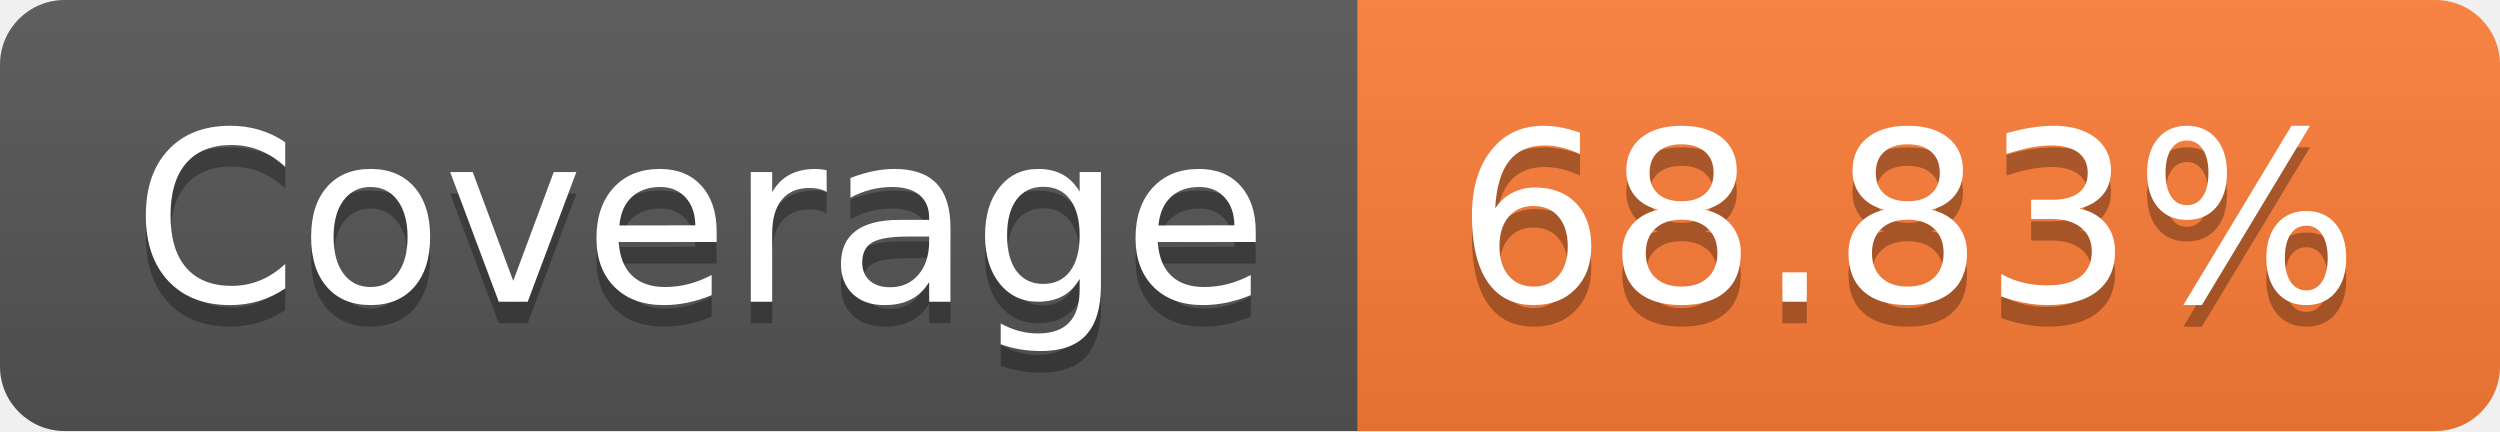
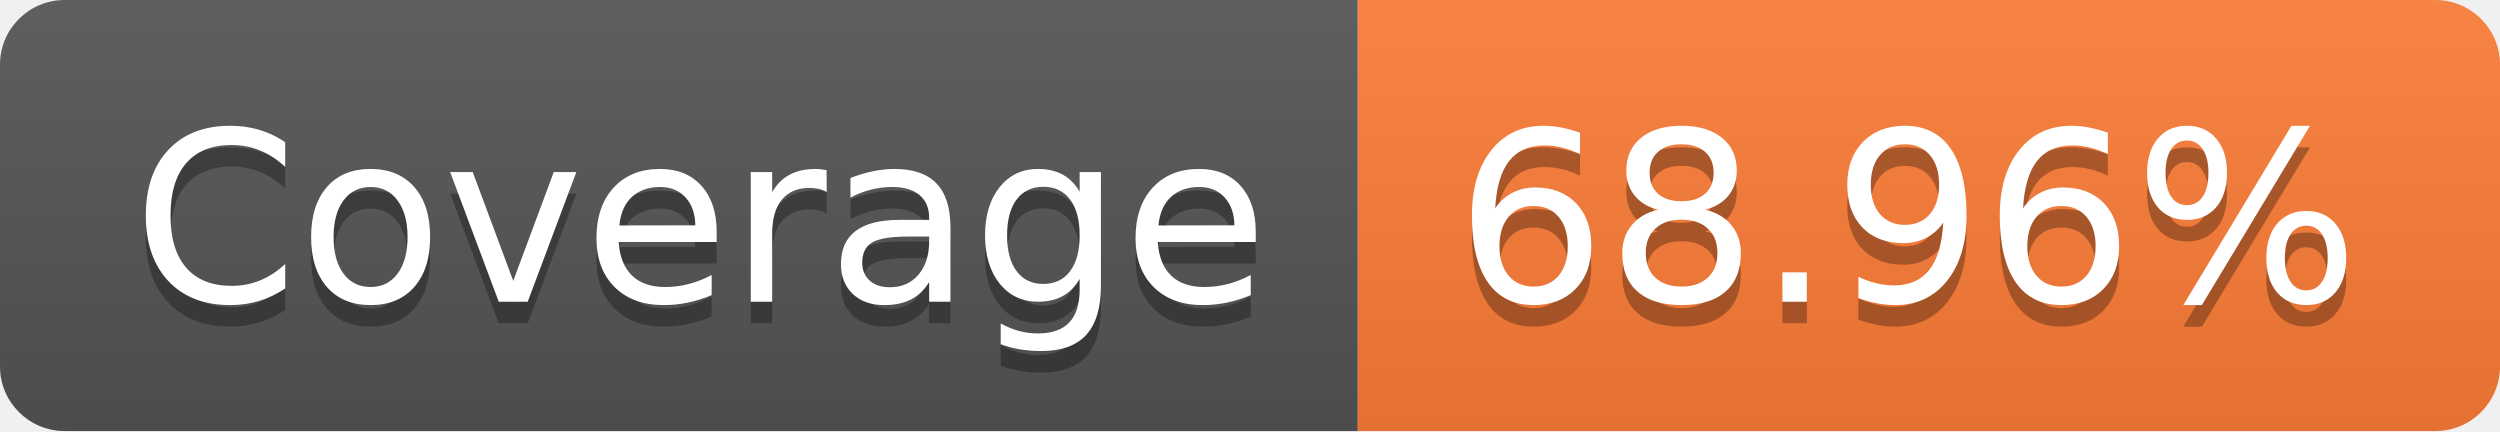
- <svg xmlns="http://www.w3.org/2000/svg" width="116" height="20" role="img" aria-label="Coverage: 68.83%">
+ <svg xmlns="http://www.w3.org/2000/svg" width="116" height="20" role="img" aria-label="Coverage: 68.96%">
  <linearGradient id="s" x2="0" y2="100%">
    <stop offset="0" stop-color="#bbb" stop-opacity=".1" />
    <stop offset="1" stop-opacity=".1" />
  </linearGradient>
  <clipPath id="r">
    <rect width="116" height="20" rx="3" fill="#fff" />
  </clipPath>
  <g clip-path="url(#r)">
    <rect width="63" height="20" fill="#555" />
    <rect x="63" width="53" height="20" fill="#fe7d37" />
    <rect width="116" height="20" fill="url(#s)" />
  </g>
  <g fill="#fff" text-anchor="middle" font-family="Verdana,Geneva,DejaVu Sans,sans-serif" text-rendering="geometricPrecision" font-size="110">
    <text aria-hidden="true" x="325" y="150" fill="#010101" fill-opacity=".3" transform="scale(.1)" textLength="530">Coverage</text>
    <text x="325" y="140" transform="scale(.1)" fill="#fff" textLength="530">Coverage</text>
-     <text aria-hidden="true" x="885" y="150" fill="#010101" fill-opacity=".3" transform="scale(.1)" textLength="430">68.83%</text>
-     <text x="885" y="140" transform="scale(.1)" fill="#fff" textLength="430">68.83%</text>
+     <text aria-hidden="true" x="885" y="150" fill="#010101" fill-opacity=".3" transform="scale(.1)" textLength="430">68.96%</text>
+     <text x="885" y="140" transform="scale(.1)" fill="#fff" textLength="430">68.96%</text>
  </g>
</svg>
